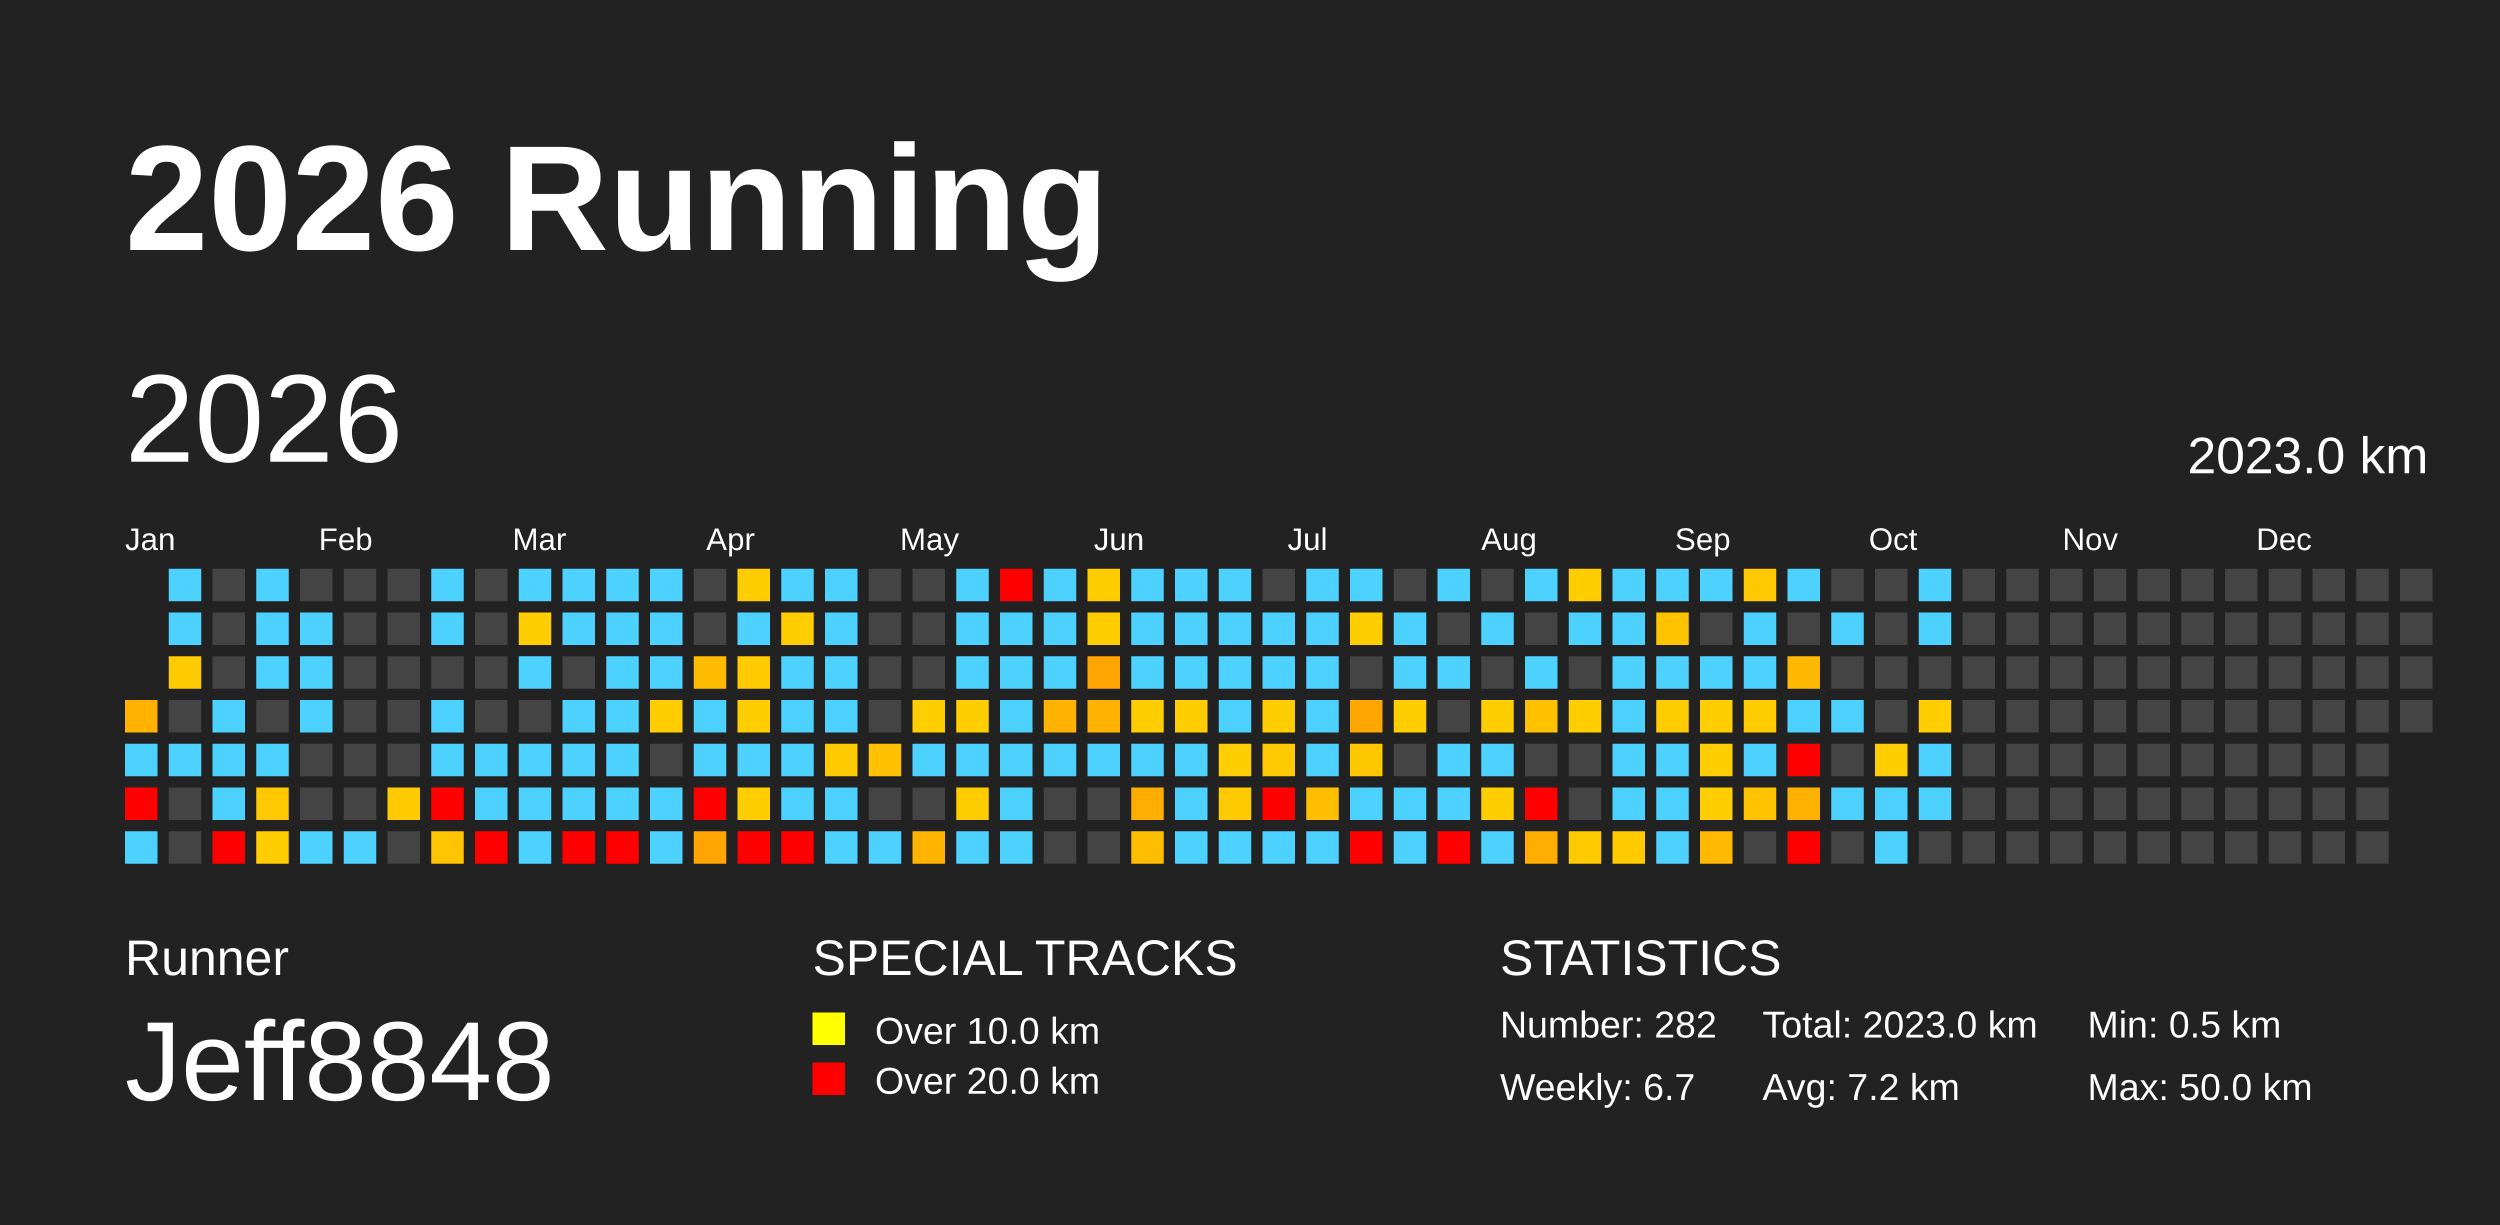
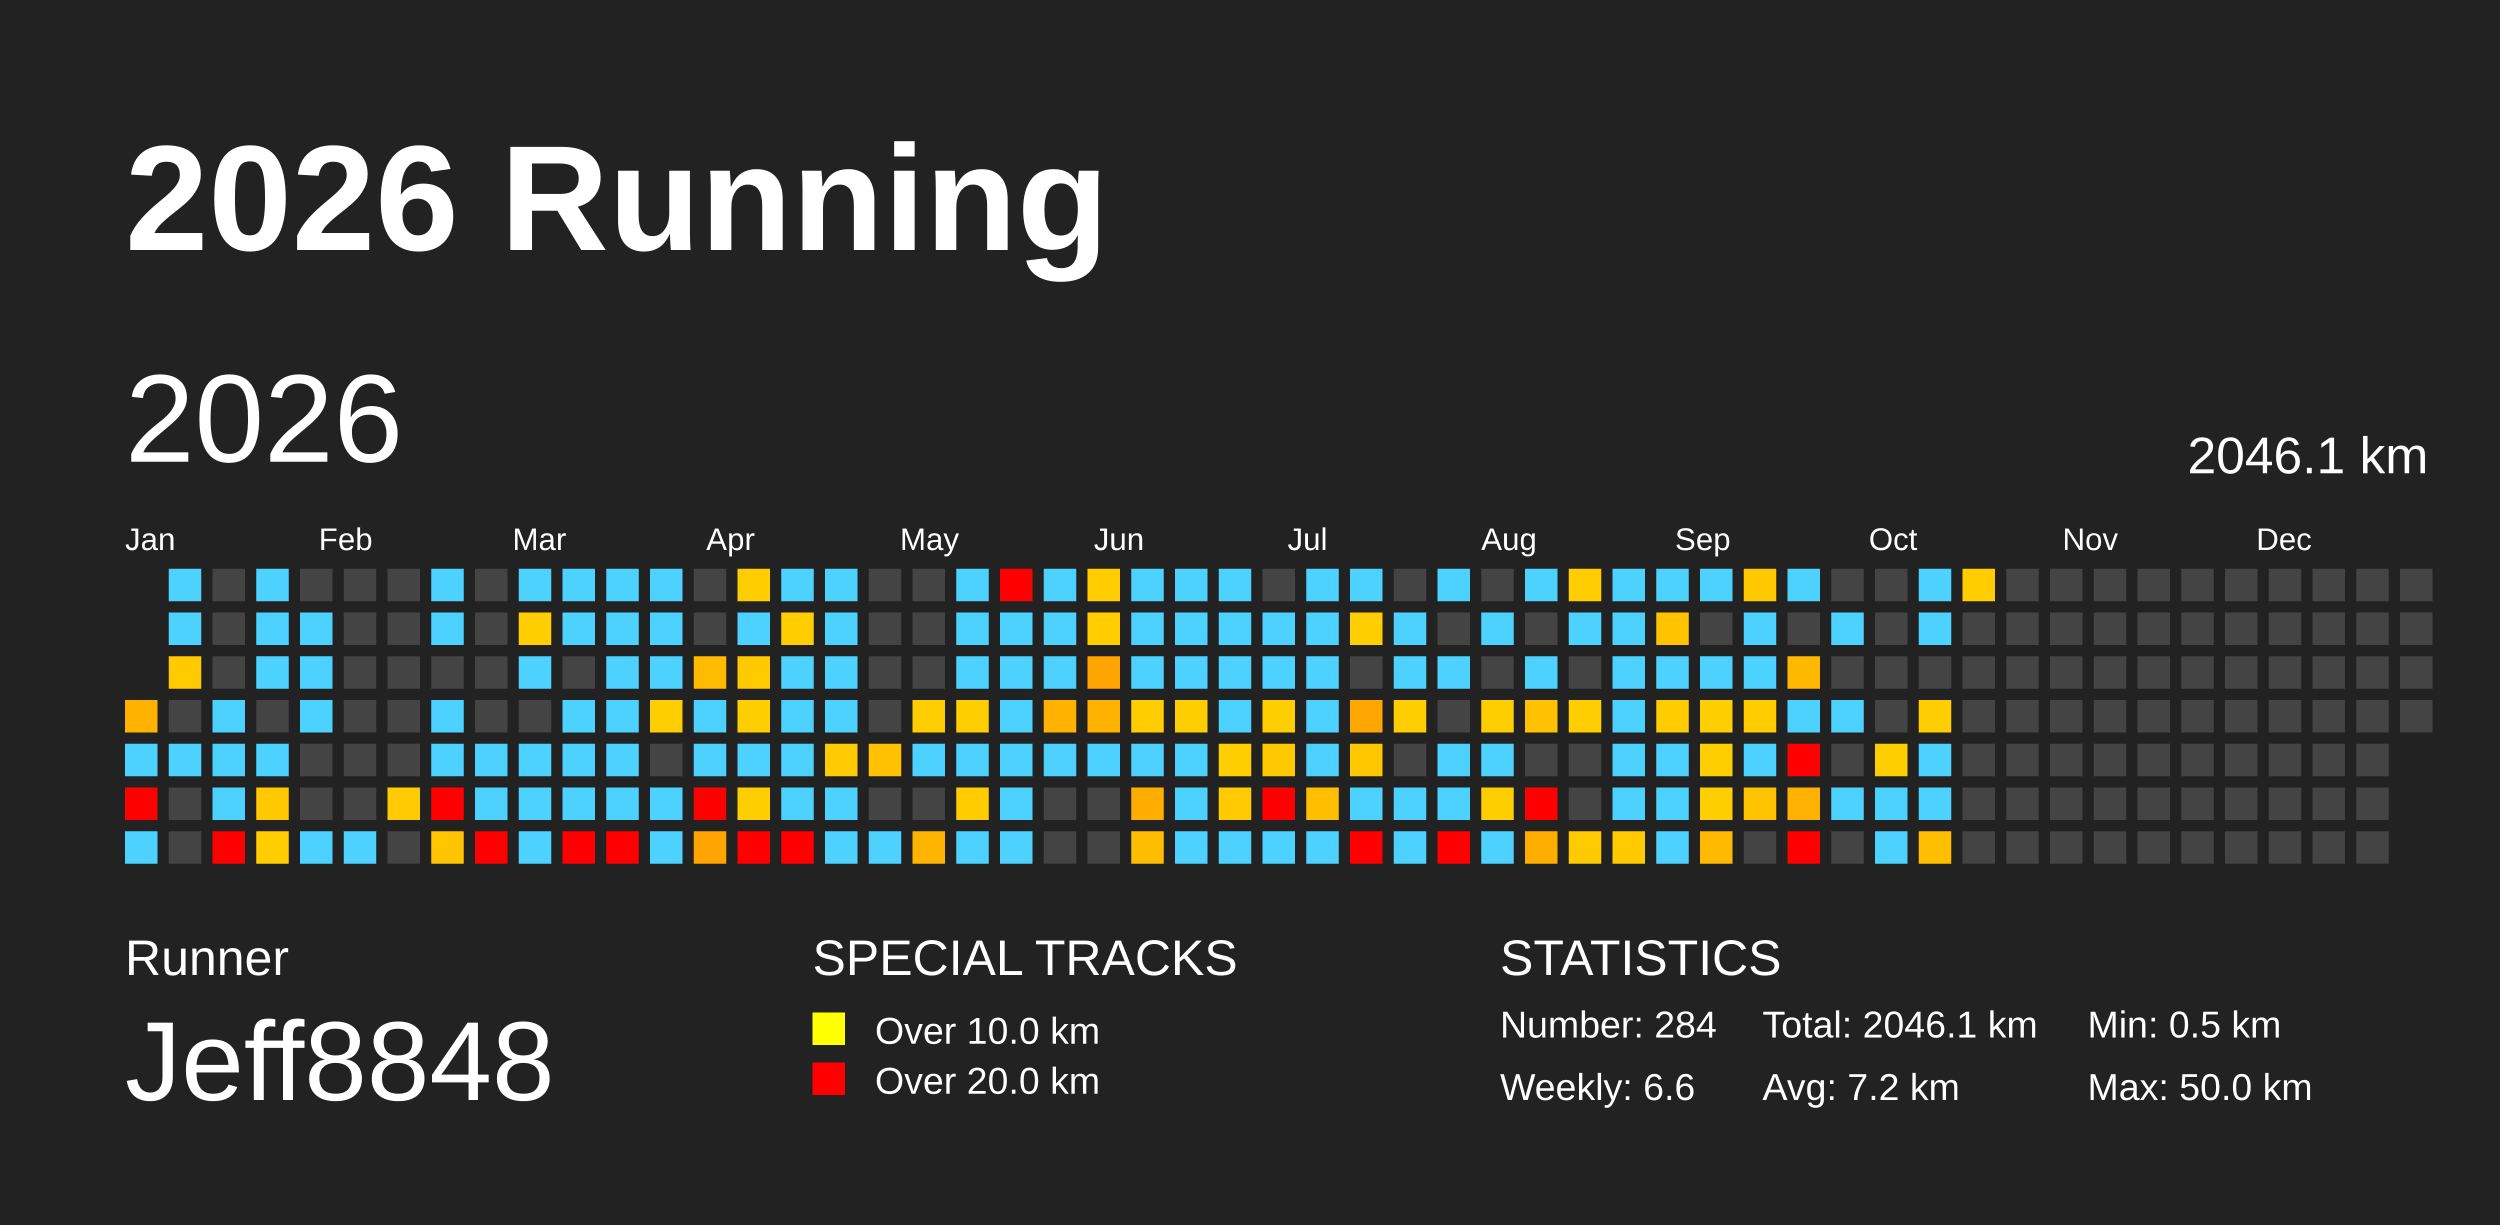
<svg xmlns="http://www.w3.org/2000/svg" baseProfile="full" height="98mm" version="1.1" viewBox="0,0,200,98" width="200mm">
  <defs />
  <rect fill="#222222" height="98" width="200" x="0" y="0" />
  <text fill="#FFFFFF" style="font-size:12px; font-family:Arial; font-weight:bold;" x="10" y="20">2026 Running</text>
  <text fill="#FFFFFF" style="font-size:4px; font-family:Arial" x="10" y="78">Runner</text>
  <text fill="#FFFFFF" style="font-size:9px; font-family:Arial" x="10" y="88">Jeff8848</text>
  <text fill="#FFFFFF" style="font-size:4px; font-family:Arial" x="65" y="78">SPECIAL TRACKS</text>
  <rect fill="yellow" height="2.6" width="2.6" x="65" y="81" />
  <text fill="#FFFFFF" style="font-size:3px; font-family:Arial" x="70" y="83.5">Over 10.0 km</text>
  <rect fill="red" height="2.6" width="2.6" x="65" y="85" />
  <text fill="#FFFFFF" style="font-size:3px; font-family:Arial" x="70" y="87.5">Over 20.0 km</text>
  <text fill="#FFFFFF" style="font-size:4px; font-family:Arial" x="120" y="78">STATISTICS</text>
-   <text fill="#FFFFFF" style="font-size:3px; font-family:Arial" x="120" y="83">Number: 282</text>
-   <text fill="#FFFFFF" style="font-size:3px; font-family:Arial" x="120" y="88">Weekly: 6.7</text>
-   <text fill="#FFFFFF" style="font-size:3px; font-family:Arial" x="141" y="83">Total: 2023.0 km</text>
+   <text fill="#FFFFFF" style="font-size:3px; font-family:Arial" x="120" y="83">Number: 284</text>
+   <text fill="#FFFFFF" style="font-size:3px; font-family:Arial" x="120" y="88">Weekly: 6.6</text>
+   <text fill="#FFFFFF" style="font-size:3px; font-family:Arial" x="141" y="83">Total: 2046.1 km</text>
  <text fill="#FFFFFF" style="font-size:3px; font-family:Arial" x="141" y="88">Avg: 7.2 km</text>
  <text fill="#FFFFFF" style="font-size:3px; font-family:Arial" x="167" y="83">Min: 0.5 km</text>
  <text fill="#FFFFFF" style="font-size:3px; font-family:Arial" x="167" y="88">Max: 50.0 km</text>
  <text dominant-baseline="hanging" fill="#FFFFFF" style="font-size:10.0px; font-family:Arial;" x="10" y="30">2026</text>
-   <text dominant-baseline="hanging" fill="#FFFFFF" style="font-size:4.125px; font-family:Arial;" x="175" y="35">2023.0 km</text>
+   <text dominant-baseline="hanging" fill="#FFFFFF" style="font-size:4.125px; font-family:Arial;" x="175" y="35">2046.1 km</text>
  <text fill="#FFFFFF" style="font-size:2.5px; font-family:Arial" x="10.0" y="44">Jan</text>
  <text fill="#FFFFFF" style="font-size:2.5px; font-family:Arial" x="25.5" y="44">Feb</text>
  <text fill="#FFFFFF" style="font-size:2.5px; font-family:Arial" x="41.0" y="44">Mar</text>
  <text fill="#FFFFFF" style="font-size:2.5px; font-family:Arial" x="56.5" y="44">Apr</text>
  <text fill="#FFFFFF" style="font-size:2.5px; font-family:Arial" x="72.0" y="44">May</text>
  <text fill="#FFFFFF" style="font-size:2.5px; font-family:Arial" x="87.5" y="44">Jun</text>
  <text fill="#FFFFFF" style="font-size:2.5px; font-family:Arial" x="103.0" y="44">Jul</text>
  <text fill="#FFFFFF" style="font-size:2.5px; font-family:Arial" x="118.5" y="44">Aug</text>
  <text fill="#FFFFFF" style="font-size:2.5px; font-family:Arial" x="134.0" y="44">Sep</text>
  <text fill="#FFFFFF" style="font-size:2.5px; font-family:Arial" x="149.5" y="44">Oct</text>
  <text fill="#FFFFFF" style="font-size:2.5px; font-family:Arial" x="165.0" y="44">Nov</text>
  <text fill="#FFFFFF" style="font-size:2.5px; font-family:Arial" x="180.5" y="44">Dec</text>
  <rect fill="#ffb300" height="2.6" width="2.6" x="10.0" y="56.0" />
  <rect fill="#4dd2ff" height="2.6" width="2.6" x="10.0" y="59.5" />
  <rect fill="red" height="2.6" width="2.6" x="10.0" y="63.0" />
  <rect fill="#4dd2ff" height="2.6" width="2.6" x="10.0" y="66.5" />
  <rect fill="#4dd2ff" height="2.6" width="2.6" x="13.5" y="45.5" />
  <rect fill="#4dd2ff" height="2.6" width="2.6" x="13.5" y="49.0" />
  <rect fill="#ffcb00" height="2.6" width="2.6" x="13.5" y="52.5" />
  <rect fill="#444444" height="2.6" width="2.6" x="13.5" y="56.0" />
  <rect fill="#4dd2ff" height="2.6" width="2.6" x="13.5" y="59.5" />
  <rect fill="#444444" height="2.6" width="2.6" x="13.5" y="63.0" />
  <rect fill="#444444" height="2.6" width="2.6" x="13.5" y="66.5" />
  <rect fill="#444444" height="2.6" width="2.6" x="17.0" y="45.5" />
  <rect fill="#444444" height="2.6" width="2.6" x="17.0" y="49.0" />
  <rect fill="#444444" height="2.6" width="2.6" x="17.0" y="52.5" />
  <rect fill="#4dd2ff" height="2.6" width="2.6" x="17.0" y="56.0" />
  <rect fill="#4dd2ff" height="2.6" width="2.6" x="17.0" y="59.5" />
  <rect fill="#4dd2ff" height="2.6" width="2.6" x="17.0" y="63.0" />
  <rect fill="red" height="2.6" width="2.6" x="17.0" y="66.5" />
  <rect fill="#4dd2ff" height="2.6" width="2.6" x="20.5" y="45.5" />
  <rect fill="#4dd2ff" height="2.6" width="2.6" x="20.5" y="49.0" />
  <rect fill="#4dd2ff" height="2.6" width="2.6" x="20.5" y="52.5" />
  <rect fill="#444444" height="2.6" width="2.6" x="20.5" y="56.0" />
  <rect fill="#4dd2ff" height="2.6" width="2.6" x="20.5" y="59.5" />
  <rect fill="#ffc800" height="2.6" width="2.6" x="20.5" y="63.0" />
  <rect fill="#ffcd00" height="2.6" width="2.6" x="20.5" y="66.5" />
  <rect fill="#444444" height="2.6" width="2.6" x="24.0" y="45.5" />
  <rect fill="#4dd2ff" height="2.6" width="2.6" x="24.0" y="49.0" />
  <rect fill="#4dd2ff" height="2.6" width="2.6" x="24.0" y="52.5" />
  <rect fill="#4dd2ff" height="2.6" width="2.6" x="24.0" y="56.0" />
  <rect fill="#444444" height="2.6" width="2.6" x="24.0" y="59.5" />
  <rect fill="#444444" height="2.6" width="2.6" x="24.0" y="63.0" />
  <rect fill="#4dd2ff" height="2.6" width="2.6" x="24.0" y="66.5" />
  <rect fill="#444444" height="2.6" width="2.6" x="27.5" y="45.5" />
  <rect fill="#444444" height="2.6" width="2.6" x="27.5" y="49.0" />
  <rect fill="#444444" height="2.6" width="2.6" x="27.5" y="52.5" />
  <rect fill="#444444" height="2.6" width="2.6" x="27.5" y="56.0" />
  <rect fill="#444444" height="2.6" width="2.6" x="27.5" y="59.5" />
  <rect fill="#444444" height="2.6" width="2.6" x="27.5" y="63.0" />
  <rect fill="#4dd2ff" height="2.6" width="2.6" x="27.5" y="66.5" />
  <rect fill="#444444" height="2.6" width="2.6" x="31.0" y="45.5" />
  <rect fill="#444444" height="2.6" width="2.6" x="31.0" y="49.0" />
  <rect fill="#444444" height="2.6" width="2.6" x="31.0" y="52.5" />
  <rect fill="#444444" height="2.6" width="2.6" x="31.0" y="56.0" />
  <rect fill="#444444" height="2.6" width="2.6" x="31.0" y="59.5" />
  <rect fill="#ffca00" height="2.6" width="2.6" x="31.0" y="63.0" />
  <rect fill="#444444" height="2.6" width="2.6" x="31.0" y="66.5" />
  <rect fill="#4dd2ff" height="2.6" width="2.6" x="34.5" y="45.5" />
  <rect fill="#4dd2ff" height="2.6" width="2.6" x="34.5" y="49.0" />
  <rect fill="#444444" height="2.6" width="2.6" x="34.5" y="52.5" />
  <rect fill="#4dd2ff" height="2.6" width="2.6" x="34.5" y="56.0" />
  <rect fill="#4dd2ff" height="2.6" width="2.6" x="34.5" y="59.5" />
  <rect fill="red" height="2.6" width="2.6" x="34.5" y="63.0" />
  <rect fill="#ffc500" height="2.6" width="2.6" x="34.5" y="66.5" />
  <rect fill="#444444" height="2.6" width="2.6" x="38.0" y="45.5" />
  <rect fill="#444444" height="2.6" width="2.6" x="38.0" y="49.0" />
  <rect fill="#444444" height="2.6" width="2.6" x="38.0" y="52.5" />
  <rect fill="#444444" height="2.6" width="2.6" x="38.0" y="56.0" />
  <rect fill="#4dd2ff" height="2.6" width="2.6" x="38.0" y="59.5" />
  <rect fill="#4dd2ff" height="2.6" width="2.6" x="38.0" y="63.0" />
  <rect fill="red" height="2.6" width="2.6" x="38.0" y="66.5" />
  <rect fill="#4dd2ff" height="2.6" width="2.6" x="41.5" y="45.5" />
  <rect fill="#ffce00" height="2.6" width="2.6" x="41.5" y="49.0" />
  <rect fill="#4dd2ff" height="2.6" width="2.6" x="41.5" y="52.5" />
  <rect fill="#444444" height="2.6" width="2.6" x="41.5" y="56.0" />
  <rect fill="#4dd2ff" height="2.6" width="2.6" x="41.5" y="59.5" />
  <rect fill="#4dd2ff" height="2.6" width="2.6" x="41.5" y="63.0" />
  <rect fill="#4dd2ff" height="2.6" width="2.6" x="41.5" y="66.5" />
  <rect fill="#4dd2ff" height="2.6" width="2.6" x="45.0" y="45.5" />
  <rect fill="#4dd2ff" height="2.6" width="2.6" x="45.0" y="49.0" />
  <rect fill="#444444" height="2.6" width="2.6" x="45.0" y="52.5" />
  <rect fill="#4dd2ff" height="2.6" width="2.6" x="45.0" y="56.0" />
  <rect fill="#4dd2ff" height="2.6" width="2.6" x="45.0" y="59.5" />
  <rect fill="#4dd2ff" height="2.6" width="2.6" x="45.0" y="63.0" />
  <rect fill="red" height="2.6" width="2.6" x="45.0" y="66.5" />
  <rect fill="#4dd2ff" height="2.6" width="2.6" x="48.5" y="45.5" />
  <rect fill="#4dd2ff" height="2.6" width="2.6" x="48.5" y="49.0" />
  <rect fill="#4dd2ff" height="2.6" width="2.6" x="48.5" y="52.5" />
  <rect fill="#4dd2ff" height="2.6" width="2.6" x="48.5" y="56.0" />
  <rect fill="#4dd2ff" height="2.6" width="2.6" x="48.5" y="59.5" />
  <rect fill="#4dd2ff" height="2.6" width="2.6" x="48.5" y="63.0" />
  <rect fill="red" height="2.6" width="2.6" x="48.5" y="66.5" />
  <rect fill="#4dd2ff" height="2.6" width="2.6" x="52.0" y="45.5" />
  <rect fill="#4dd2ff" height="2.6" width="2.6" x="52.0" y="49.0" />
  <rect fill="#4dd2ff" height="2.6" width="2.6" x="52.0" y="52.5" />
  <rect fill="#ffce00" height="2.6" width="2.6" x="52.0" y="56.0" />
  <rect fill="#444444" height="2.6" width="2.6" x="52.0" y="59.5" />
  <rect fill="#4dd2ff" height="2.6" width="2.6" x="52.0" y="63.0" />
  <rect fill="#4dd2ff" height="2.6" width="2.6" x="52.0" y="66.5" />
  <rect fill="#444444" height="2.6" width="2.6" x="55.5" y="45.5" />
  <rect fill="#444444" height="2.6" width="2.6" x="55.5" y="49.0" />
  <rect fill="#ffbb00" height="2.6" width="2.6" x="55.5" y="52.5" />
  <rect fill="#4dd2ff" height="2.6" width="2.6" x="55.5" y="56.0" />
  <rect fill="#4dd2ff" height="2.6" width="2.6" x="55.5" y="59.5" />
  <rect fill="red" height="2.6" width="2.6" x="55.5" y="63.0" />
  <rect fill="#ffa400" height="2.6" width="2.6" x="55.5" y="66.5" />
  <rect fill="#ffcd00" height="2.6" width="2.6" x="59.0" y="45.5" />
  <rect fill="#4dd2ff" height="2.6" width="2.6" x="59.0" y="49.0" />
  <rect fill="#ffca00" height="2.6" width="2.6" x="59.0" y="52.5" />
  <rect fill="#ffce00" height="2.6" width="2.6" x="59.0" y="56.0" />
  <rect fill="#4dd2ff" height="2.6" width="2.6" x="59.0" y="59.5" />
  <rect fill="#ffce00" height="2.6" width="2.6" x="59.0" y="63.0" />
  <rect fill="red" height="2.6" width="2.6" x="59.0" y="66.5" />
  <rect fill="#4dd2ff" height="2.6" width="2.6" x="62.5" y="45.5" />
  <rect fill="#ffcd00" height="2.6" width="2.6" x="62.5" y="49.0" />
  <rect fill="#4dd2ff" height="2.6" width="2.6" x="62.5" y="52.5" />
  <rect fill="#4dd2ff" height="2.6" width="2.6" x="62.5" y="56.0" />
  <rect fill="#4dd2ff" height="2.6" width="2.6" x="62.5" y="59.5" />
  <rect fill="#4dd2ff" height="2.6" width="2.6" x="62.5" y="63.0" />
  <rect fill="red" height="2.6" width="2.6" x="62.5" y="66.5" />
  <rect fill="#4dd2ff" height="2.6" width="2.6" x="66.0" y="45.5" />
  <rect fill="#4dd2ff" height="2.6" width="2.6" x="66.0" y="49.0" />
  <rect fill="#4dd2ff" height="2.6" width="2.6" x="66.0" y="52.5" />
  <rect fill="#4dd2ff" height="2.6" width="2.6" x="66.0" y="56.0" />
  <rect fill="#ffcb00" height="2.6" width="2.6" x="66.0" y="59.5" />
  <rect fill="#4dd2ff" height="2.6" width="2.6" x="66.0" y="63.0" />
  <rect fill="#4dd2ff" height="2.6" width="2.6" x="66.0" y="66.5" />
  <rect fill="#444444" height="2.6" width="2.6" x="69.5" y="45.5" />
  <rect fill="#444444" height="2.6" width="2.6" x="69.5" y="49.0" />
  <rect fill="#444444" height="2.6" width="2.6" x="69.5" y="52.5" />
  <rect fill="#444444" height="2.6" width="2.6" x="69.5" y="56.0" />
  <rect fill="#ffc100" height="2.6" width="2.6" x="69.5" y="59.5" />
  <rect fill="#444444" height="2.6" width="2.6" x="69.5" y="63.0" />
  <rect fill="#4dd2ff" height="2.6" width="2.6" x="69.5" y="66.5" />
  <rect fill="#444444" height="2.6" width="2.6" x="73.0" y="45.5" />
  <rect fill="#444444" height="2.6" width="2.6" x="73.0" y="49.0" />
  <rect fill="#444444" height="2.6" width="2.6" x="73.0" y="52.5" />
  <rect fill="#ffce00" height="2.6" width="2.6" x="73.0" y="56.0" />
  <rect fill="#4dd2ff" height="2.6" width="2.6" x="73.0" y="59.5" />
  <rect fill="#444444" height="2.6" width="2.6" x="73.0" y="63.0" />
  <rect fill="#ffb400" height="2.6" width="2.6" x="73.0" y="66.5" />
  <rect fill="#4dd2ff" height="2.6" width="2.6" x="76.5" y="45.5" />
  <rect fill="#4dd2ff" height="2.6" width="2.6" x="76.5" y="49.0" />
  <rect fill="#4dd2ff" height="2.6" width="2.6" x="76.5" y="52.5" />
  <rect fill="#ffce00" height="2.6" width="2.6" x="76.5" y="56.0" />
  <rect fill="#4dd2ff" height="2.6" width="2.6" x="76.5" y="59.5" />
  <rect fill="#ffcc00" height="2.6" width="2.6" x="76.5" y="63.0" />
  <rect fill="#4dd2ff" height="2.6" width="2.6" x="76.5" y="66.5" />
  <rect fill="red" height="2.6" width="2.6" x="80.0" y="45.5" />
  <rect fill="#4dd2ff" height="2.6" width="2.6" x="80.0" y="49.0" />
  <rect fill="#4dd2ff" height="2.6" width="2.6" x="80.0" y="52.5" />
  <rect fill="#4dd2ff" height="2.6" width="2.6" x="80.0" y="56.0" />
  <rect fill="#4dd2ff" height="2.6" width="2.6" x="80.0" y="59.5" />
  <rect fill="#4dd2ff" height="2.6" width="2.6" x="80.0" y="63.0" />
  <rect fill="#4dd2ff" height="2.6" width="2.6" x="80.0" y="66.5" />
  <rect fill="#4dd2ff" height="2.6" width="2.6" x="83.5" y="45.5" />
  <rect fill="#4dd2ff" height="2.6" width="2.6" x="83.5" y="49.0" />
  <rect fill="#4dd2ff" height="2.6" width="2.6" x="83.5" y="52.5" />
  <rect fill="#ffb300" height="2.6" width="2.6" x="83.5" y="56.0" />
  <rect fill="#4dd2ff" height="2.6" width="2.6" x="83.5" y="59.5" />
  <rect fill="#444444" height="2.6" width="2.6" x="83.5" y="63.0" />
  <rect fill="#444444" height="2.6" width="2.6" x="83.5" y="66.5" />
  <rect fill="#ffcd00" height="2.6" width="2.6" x="87.0" y="45.5" />
  <rect fill="#ffcd00" height="2.6" width="2.6" x="87.0" y="49.0" />
  <rect fill="#ffa400" height="2.6" width="2.6" x="87.0" y="52.5" />
  <rect fill="#ffb200" height="2.6" width="2.6" x="87.0" y="56.0" />
  <rect fill="#4dd2ff" height="2.6" width="2.6" x="87.0" y="59.5" />
  <rect fill="#444444" height="2.6" width="2.6" x="87.0" y="63.0" />
  <rect fill="#444444" height="2.6" width="2.6" x="87.0" y="66.5" />
  <rect fill="#4dd2ff" height="2.6" width="2.6" x="90.5" y="45.5" />
  <rect fill="#4dd2ff" height="2.6" width="2.6" x="90.5" y="49.0" />
  <rect fill="#4dd2ff" height="2.6" width="2.6" x="90.5" y="52.5" />
  <rect fill="#ffcd00" height="2.6" width="2.6" x="90.5" y="56.0" />
  <rect fill="#4dd2ff" height="2.6" width="2.6" x="90.5" y="59.5" />
  <rect fill="#ffae00" height="2.6" width="2.6" x="90.5" y="63.0" />
  <rect fill="#ffbd00" height="2.6" width="2.6" x="90.5" y="66.5" />
  <rect fill="#4dd2ff" height="2.6" width="2.6" x="94.0" y="45.5" />
  <rect fill="#4dd2ff" height="2.6" width="2.6" x="94.0" y="49.0" />
  <rect fill="#4dd2ff" height="2.6" width="2.6" x="94.0" y="52.5" />
  <rect fill="#ffce00" height="2.6" width="2.6" x="94.0" y="56.0" />
  <rect fill="#4dd2ff" height="2.6" width="2.6" x="94.0" y="59.5" />
  <rect fill="#4dd2ff" height="2.6" width="2.6" x="94.0" y="63.0" />
  <rect fill="#4dd2ff" height="2.6" width="2.6" x="94.0" y="66.5" />
  <rect fill="#4dd2ff" height="2.6" width="2.6" x="97.5" y="45.5" />
  <rect fill="#4dd2ff" height="2.6" width="2.6" x="97.5" y="49.0" />
  <rect fill="#4dd2ff" height="2.6" width="2.6" x="97.5" y="52.5" />
  <rect fill="#4dd2ff" height="2.6" width="2.6" x="97.5" y="56.0" />
  <rect fill="#ffce00" height="2.6" width="2.6" x="97.5" y="59.5" />
  <rect fill="#ffcb00" height="2.6" width="2.6" x="97.5" y="63.0" />
  <rect fill="#4dd2ff" height="2.6" width="2.6" x="97.5" y="66.5" />
  <rect fill="#444444" height="2.6" width="2.6" x="101.0" y="45.5" />
  <rect fill="#4dd2ff" height="2.6" width="2.6" x="101.0" y="49.0" />
  <rect fill="#4dd2ff" height="2.6" width="2.6" x="101.0" y="52.5" />
  <rect fill="#ffce00" height="2.6" width="2.6" x="101.0" y="56.0" />
  <rect fill="#ffc900" height="2.6" width="2.6" x="101.0" y="59.5" />
  <rect fill="red" height="2.6" width="2.6" x="101.0" y="63.0" />
  <rect fill="#4dd2ff" height="2.6" width="2.6" x="101.0" y="66.5" />
  <rect fill="#4dd2ff" height="2.6" width="2.6" x="104.5" y="45.5" />
  <rect fill="#4dd2ff" height="2.6" width="2.6" x="104.5" y="49.0" />
  <rect fill="#4dd2ff" height="2.6" width="2.6" x="104.5" y="52.5" />
  <rect fill="#4dd2ff" height="2.6" width="2.6" x="104.5" y="56.0" />
  <rect fill="#4dd2ff" height="2.6" width="2.6" x="104.5" y="59.5" />
  <rect fill="#ffbf00" height="2.6" width="2.6" x="104.5" y="63.0" />
  <rect fill="#4dd2ff" height="2.6" width="2.6" x="104.5" y="66.5" />
  <rect fill="#4dd2ff" height="2.6" width="2.6" x="108.0" y="45.5" />
  <rect fill="#ffce00" height="2.6" width="2.6" x="108.0" y="49.0" />
  <rect fill="#444444" height="2.6" width="2.6" x="108.0" y="52.5" />
  <rect fill="#ffa600" height="2.6" width="2.6" x="108.0" y="56.0" />
  <rect fill="#ffc700" height="2.6" width="2.6" x="108.0" y="59.5" />
  <rect fill="#4dd2ff" height="2.6" width="2.6" x="108.0" y="63.0" />
  <rect fill="red" height="2.6" width="2.6" x="108.0" y="66.5" />
  <rect fill="#444444" height="2.6" width="2.6" x="111.5" y="45.5" />
  <rect fill="#4dd2ff" height="2.6" width="2.6" x="111.5" y="49.0" />
  <rect fill="#4dd2ff" height="2.6" width="2.6" x="111.5" y="52.5" />
  <rect fill="#ffce00" height="2.6" width="2.6" x="111.5" y="56.0" />
  <rect fill="#444444" height="2.6" width="2.6" x="111.5" y="59.5" />
  <rect fill="#4dd2ff" height="2.6" width="2.6" x="111.5" y="63.0" />
  <rect fill="#4dd2ff" height="2.6" width="2.6" x="111.5" y="66.5" />
  <rect fill="#4dd2ff" height="2.6" width="2.6" x="115.0" y="45.5" />
  <rect fill="#444444" height="2.6" width="2.6" x="115.0" y="49.0" />
  <rect fill="#4dd2ff" height="2.6" width="2.6" x="115.0" y="52.5" />
  <rect fill="#444444" height="2.6" width="2.6" x="115.0" y="56.0" />
  <rect fill="#4dd2ff" height="2.6" width="2.6" x="115.0" y="59.5" />
  <rect fill="#4dd2ff" height="2.6" width="2.6" x="115.0" y="63.0" />
  <rect fill="red" height="2.6" width="2.6" x="115.0" y="66.5" />
  <rect fill="#444444" height="2.6" width="2.6" x="118.5" y="45.5" />
  <rect fill="#4dd2ff" height="2.6" width="2.6" x="118.5" y="49.0" />
  <rect fill="#444444" height="2.6" width="2.6" x="118.5" y="52.5" />
  <rect fill="#ffce00" height="2.6" width="2.6" x="118.5" y="56.0" />
  <rect fill="#4dd2ff" height="2.6" width="2.6" x="118.5" y="59.5" />
  <rect fill="#ffce00" height="2.6" width="2.6" x="118.5" y="63.0" />
  <rect fill="#4dd2ff" height="2.6" width="2.6" x="118.5" y="66.5" />
  <rect fill="#4dd2ff" height="2.6" width="2.6" x="122.0" y="45.5" />
  <rect fill="#444444" height="2.6" width="2.6" x="122.0" y="49.0" />
  <rect fill="#4dd2ff" height="2.6" width="2.6" x="122.0" y="52.5" />
  <rect fill="#ffc100" height="2.6" width="2.6" x="122.0" y="56.0" />
  <rect fill="#444444" height="2.6" width="2.6" x="122.0" y="59.5" />
  <rect fill="red" height="2.6" width="2.6" x="122.0" y="63.0" />
  <rect fill="#ffae00" height="2.6" width="2.6" x="122.0" y="66.5" />
  <rect fill="#ffcd00" height="2.6" width="2.6" x="125.5" y="45.5" />
  <rect fill="#4dd2ff" height="2.6" width="2.6" x="125.5" y="49.0" />
  <rect fill="#444444" height="2.6" width="2.6" x="125.5" y="52.5" />
  <rect fill="#ffce00" height="2.6" width="2.6" x="125.5" y="56.0" />
  <rect fill="#444444" height="2.6" width="2.6" x="125.5" y="59.5" />
  <rect fill="#444444" height="2.6" width="2.6" x="125.5" y="63.0" />
  <rect fill="#ffcb00" height="2.6" width="2.6" x="125.5" y="66.5" />
  <rect fill="#4dd2ff" height="2.6" width="2.6" x="129.0" y="45.5" />
  <rect fill="#4dd2ff" height="2.6" width="2.6" x="129.0" y="49.0" />
  <rect fill="#4dd2ff" height="2.6" width="2.6" x="129.0" y="52.5" />
  <rect fill="#4dd2ff" height="2.6" width="2.6" x="129.0" y="56.0" />
  <rect fill="#4dd2ff" height="2.6" width="2.6" x="129.0" y="59.5" />
  <rect fill="#4dd2ff" height="2.6" width="2.6" x="129.0" y="63.0" />
  <rect fill="#ffca00" height="2.6" width="2.6" x="129.0" y="66.5" />
  <rect fill="#4dd2ff" height="2.6" width="2.6" x="132.5" y="45.5" />
  <rect fill="#ffc300" height="2.6" width="2.6" x="132.5" y="49.0" />
  <rect fill="#4dd2ff" height="2.6" width="2.6" x="132.5" y="52.5" />
  <rect fill="#ffcc00" height="2.6" width="2.6" x="132.5" y="56.0" />
  <rect fill="#4dd2ff" height="2.6" width="2.6" x="132.5" y="59.5" />
  <rect fill="#4dd2ff" height="2.6" width="2.6" x="132.5" y="63.0" />
  <rect fill="#4dd2ff" height="2.6" width="2.6" x="132.5" y="66.5" />
  <rect fill="#4dd2ff" height="2.6" width="2.6" x="136.0" y="45.5" />
  <rect fill="#444444" height="2.6" width="2.6" x="136.0" y="49.0" />
  <rect fill="#4dd2ff" height="2.6" width="2.6" x="136.0" y="52.5" />
  <rect fill="#ffce00" height="2.6" width="2.6" x="136.0" y="56.0" />
  <rect fill="#ffce00" height="2.6" width="2.6" x="136.0" y="59.5" />
  <rect fill="#ffce00" height="2.6" width="2.6" x="136.0" y="63.0" />
  <rect fill="#ffb900" height="2.6" width="2.6" x="136.0" y="66.5" />
  <rect fill="#ffc800" height="2.6" width="2.6" x="139.5" y="45.5" />
  <rect fill="#4dd2ff" height="2.6" width="2.6" x="139.5" y="49.0" />
  <rect fill="#4dd2ff" height="2.6" width="2.6" x="139.5" y="52.5" />
  <rect fill="#ffcc00" height="2.6" width="2.6" x="139.5" y="56.0" />
  <rect fill="#4dd2ff" height="2.6" width="2.6" x="139.5" y="59.5" />
  <rect fill="#ffc300" height="2.6" width="2.6" x="139.5" y="63.0" />
  <rect fill="#444444" height="2.6" width="2.6" x="139.5" y="66.5" />
  <rect fill="#4dd2ff" height="2.6" width="2.6" x="143.0" y="45.5" />
  <rect fill="#444444" height="2.6" width="2.6" x="143.0" y="49.0" />
  <rect fill="#ffb800" height="2.6" width="2.6" x="143.0" y="52.5" />
  <rect fill="#4dd2ff" height="2.6" width="2.6" x="143.0" y="56.0" />
  <rect fill="red" height="2.6" width="2.6" x="143.0" y="59.5" />
  <rect fill="#ffb100" height="2.6" width="2.6" x="143.0" y="63.0" />
  <rect fill="red" height="2.6" width="2.6" x="143.0" y="66.5" />
  <rect fill="#444444" height="2.6" width="2.6" x="146.5" y="45.5" />
  <rect fill="#4dd2ff" height="2.6" width="2.6" x="146.5" y="49.0" />
  <rect fill="#444444" height="2.6" width="2.6" x="146.5" y="52.5" />
  <rect fill="#4dd2ff" height="2.6" width="2.6" x="146.5" y="56.0" />
  <rect fill="#444444" height="2.6" width="2.6" x="146.5" y="59.5" />
  <rect fill="#4dd2ff" height="2.6" width="2.6" x="146.5" y="63.0" />
  <rect fill="#444444" height="2.6" width="2.6" x="146.5" y="66.5" />
  <rect fill="#444444" height="2.6" width="2.6" x="150.0" y="45.5" />
  <rect fill="#444444" height="2.6" width="2.6" x="150.0" y="49.0" />
  <rect fill="#444444" height="2.6" width="2.6" x="150.0" y="52.5" />
  <rect fill="#444444" height="2.6" width="2.6" x="150.0" y="56.0" />
  <rect fill="#ffce00" height="2.6" width="2.6" x="150.0" y="59.5" />
  <rect fill="#4dd2ff" height="2.6" width="2.6" x="150.0" y="63.0" />
  <rect fill="#4dd2ff" height="2.6" width="2.6" x="150.0" y="66.5" />
  <rect fill="#4dd2ff" height="2.6" width="2.6" x="153.5" y="45.5" />
  <rect fill="#4dd2ff" height="2.6" width="2.6" x="153.5" y="49.0" />
  <rect fill="#444444" height="2.6" width="2.6" x="153.5" y="52.5" />
  <rect fill="#ffce00" height="2.6" width="2.6" x="153.5" y="56.0" />
  <rect fill="#4dd2ff" height="2.6" width="2.6" x="153.5" y="59.5" />
  <rect fill="#4dd2ff" height="2.6" width="2.6" x="153.5" y="63.0" />
-   <rect fill="#444444" height="2.6" width="2.6" x="153.5" y="66.5" />
-   <rect fill="#444444" height="2.6" width="2.6" x="157.0" y="45.5" />
+   <rect fill="#ffbf00" height="2.6" width="2.6" x="153.5" y="66.5" />
+   <rect fill="#ffcd00" height="2.6" width="2.6" x="157.0" y="45.5" />
  <rect fill="#444444" height="2.6" width="2.6" x="157.0" y="49.0" />
  <rect fill="#444444" height="2.6" width="2.6" x="157.0" y="52.5" />
  <rect fill="#444444" height="2.6" width="2.6" x="157.0" y="56.0" />
  <rect fill="#444444" height="2.6" width="2.6" x="157.0" y="59.5" />
  <rect fill="#444444" height="2.6" width="2.6" x="157.0" y="63.0" />
  <rect fill="#444444" height="2.6" width="2.6" x="157.0" y="66.5" />
  <rect fill="#444444" height="2.6" width="2.6" x="160.5" y="45.5" />
  <rect fill="#444444" height="2.6" width="2.6" x="160.5" y="49.0" />
  <rect fill="#444444" height="2.6" width="2.6" x="160.5" y="52.5" />
  <rect fill="#444444" height="2.6" width="2.6" x="160.5" y="56.0" />
  <rect fill="#444444" height="2.6" width="2.6" x="160.5" y="59.5" />
  <rect fill="#444444" height="2.6" width="2.6" x="160.5" y="63.0" />
  <rect fill="#444444" height="2.6" width="2.6" x="160.5" y="66.5" />
  <rect fill="#444444" height="2.6" width="2.6" x="164.0" y="45.5" />
  <rect fill="#444444" height="2.6" width="2.6" x="164.0" y="49.0" />
  <rect fill="#444444" height="2.6" width="2.6" x="164.0" y="52.5" />
  <rect fill="#444444" height="2.6" width="2.6" x="164.0" y="56.0" />
  <rect fill="#444444" height="2.6" width="2.6" x="164.0" y="59.5" />
  <rect fill="#444444" height="2.6" width="2.6" x="164.0" y="63.0" />
  <rect fill="#444444" height="2.6" width="2.6" x="164.0" y="66.5" />
  <rect fill="#444444" height="2.6" width="2.6" x="167.5" y="45.5" />
  <rect fill="#444444" height="2.6" width="2.6" x="167.5" y="49.0" />
  <rect fill="#444444" height="2.6" width="2.6" x="167.5" y="52.5" />
  <rect fill="#444444" height="2.6" width="2.6" x="167.5" y="56.0" />
  <rect fill="#444444" height="2.6" width="2.6" x="167.5" y="59.5" />
  <rect fill="#444444" height="2.6" width="2.6" x="167.5" y="63.0" />
  <rect fill="#444444" height="2.6" width="2.6" x="167.5" y="66.5" />
  <rect fill="#444444" height="2.6" width="2.6" x="171.0" y="45.5" />
  <rect fill="#444444" height="2.6" width="2.6" x="171.0" y="49.0" />
  <rect fill="#444444" height="2.6" width="2.6" x="171.0" y="52.5" />
  <rect fill="#444444" height="2.6" width="2.6" x="171.0" y="56.0" />
  <rect fill="#444444" height="2.6" width="2.6" x="171.0" y="59.5" />
  <rect fill="#444444" height="2.6" width="2.6" x="171.0" y="63.0" />
  <rect fill="#444444" height="2.6" width="2.6" x="171.0" y="66.5" />
  <rect fill="#444444" height="2.6" width="2.6" x="174.5" y="45.5" />
  <rect fill="#444444" height="2.6" width="2.6" x="174.5" y="49.0" />
  <rect fill="#444444" height="2.6" width="2.6" x="174.5" y="52.5" />
  <rect fill="#444444" height="2.6" width="2.6" x="174.5" y="56.0" />
  <rect fill="#444444" height="2.6" width="2.6" x="174.5" y="59.5" />
  <rect fill="#444444" height="2.6" width="2.6" x="174.5" y="63.0" />
  <rect fill="#444444" height="2.6" width="2.6" x="174.5" y="66.5" />
  <rect fill="#444444" height="2.6" width="2.6" x="178.0" y="45.5" />
  <rect fill="#444444" height="2.6" width="2.6" x="178.0" y="49.0" />
  <rect fill="#444444" height="2.6" width="2.6" x="178.0" y="52.5" />
  <rect fill="#444444" height="2.6" width="2.6" x="178.0" y="56.0" />
  <rect fill="#444444" height="2.6" width="2.6" x="178.0" y="59.5" />
  <rect fill="#444444" height="2.6" width="2.6" x="178.0" y="63.0" />
  <rect fill="#444444" height="2.6" width="2.6" x="178.0" y="66.5" />
  <rect fill="#444444" height="2.6" width="2.6" x="181.5" y="45.5" />
  <rect fill="#444444" height="2.6" width="2.6" x="181.5" y="49.0" />
  <rect fill="#444444" height="2.6" width="2.6" x="181.5" y="52.5" />
  <rect fill="#444444" height="2.6" width="2.6" x="181.5" y="56.0" />
  <rect fill="#444444" height="2.6" width="2.6" x="181.5" y="59.5" />
  <rect fill="#444444" height="2.6" width="2.6" x="181.5" y="63.0" />
  <rect fill="#444444" height="2.6" width="2.6" x="181.5" y="66.5" />
  <rect fill="#444444" height="2.6" width="2.6" x="185.0" y="45.5" />
  <rect fill="#444444" height="2.6" width="2.6" x="185.0" y="49.0" />
  <rect fill="#444444" height="2.6" width="2.6" x="185.0" y="52.5" />
  <rect fill="#444444" height="2.6" width="2.6" x="185.0" y="56.0" />
  <rect fill="#444444" height="2.6" width="2.6" x="185.0" y="59.5" />
  <rect fill="#444444" height="2.6" width="2.6" x="185.0" y="63.0" />
  <rect fill="#444444" height="2.6" width="2.6" x="185.0" y="66.5" />
  <rect fill="#444444" height="2.6" width="2.6" x="188.5" y="45.5" />
  <rect fill="#444444" height="2.6" width="2.6" x="188.5" y="49.0" />
  <rect fill="#444444" height="2.6" width="2.6" x="188.5" y="52.5" />
  <rect fill="#444444" height="2.6" width="2.6" x="188.5" y="56.0" />
  <rect fill="#444444" height="2.6" width="2.6" x="188.5" y="59.5" />
  <rect fill="#444444" height="2.6" width="2.6" x="188.5" y="63.0" />
  <rect fill="#444444" height="2.6" width="2.6" x="188.5" y="66.5" />
  <rect fill="#444444" height="2.6" width="2.6" x="192.0" y="45.5" />
  <rect fill="#444444" height="2.6" width="2.6" x="192.0" y="49.0" />
  <rect fill="#444444" height="2.6" width="2.6" x="192.0" y="52.5" />
  <rect fill="#444444" height="2.6" width="2.6" x="192.0" y="56.0" />
</svg>
